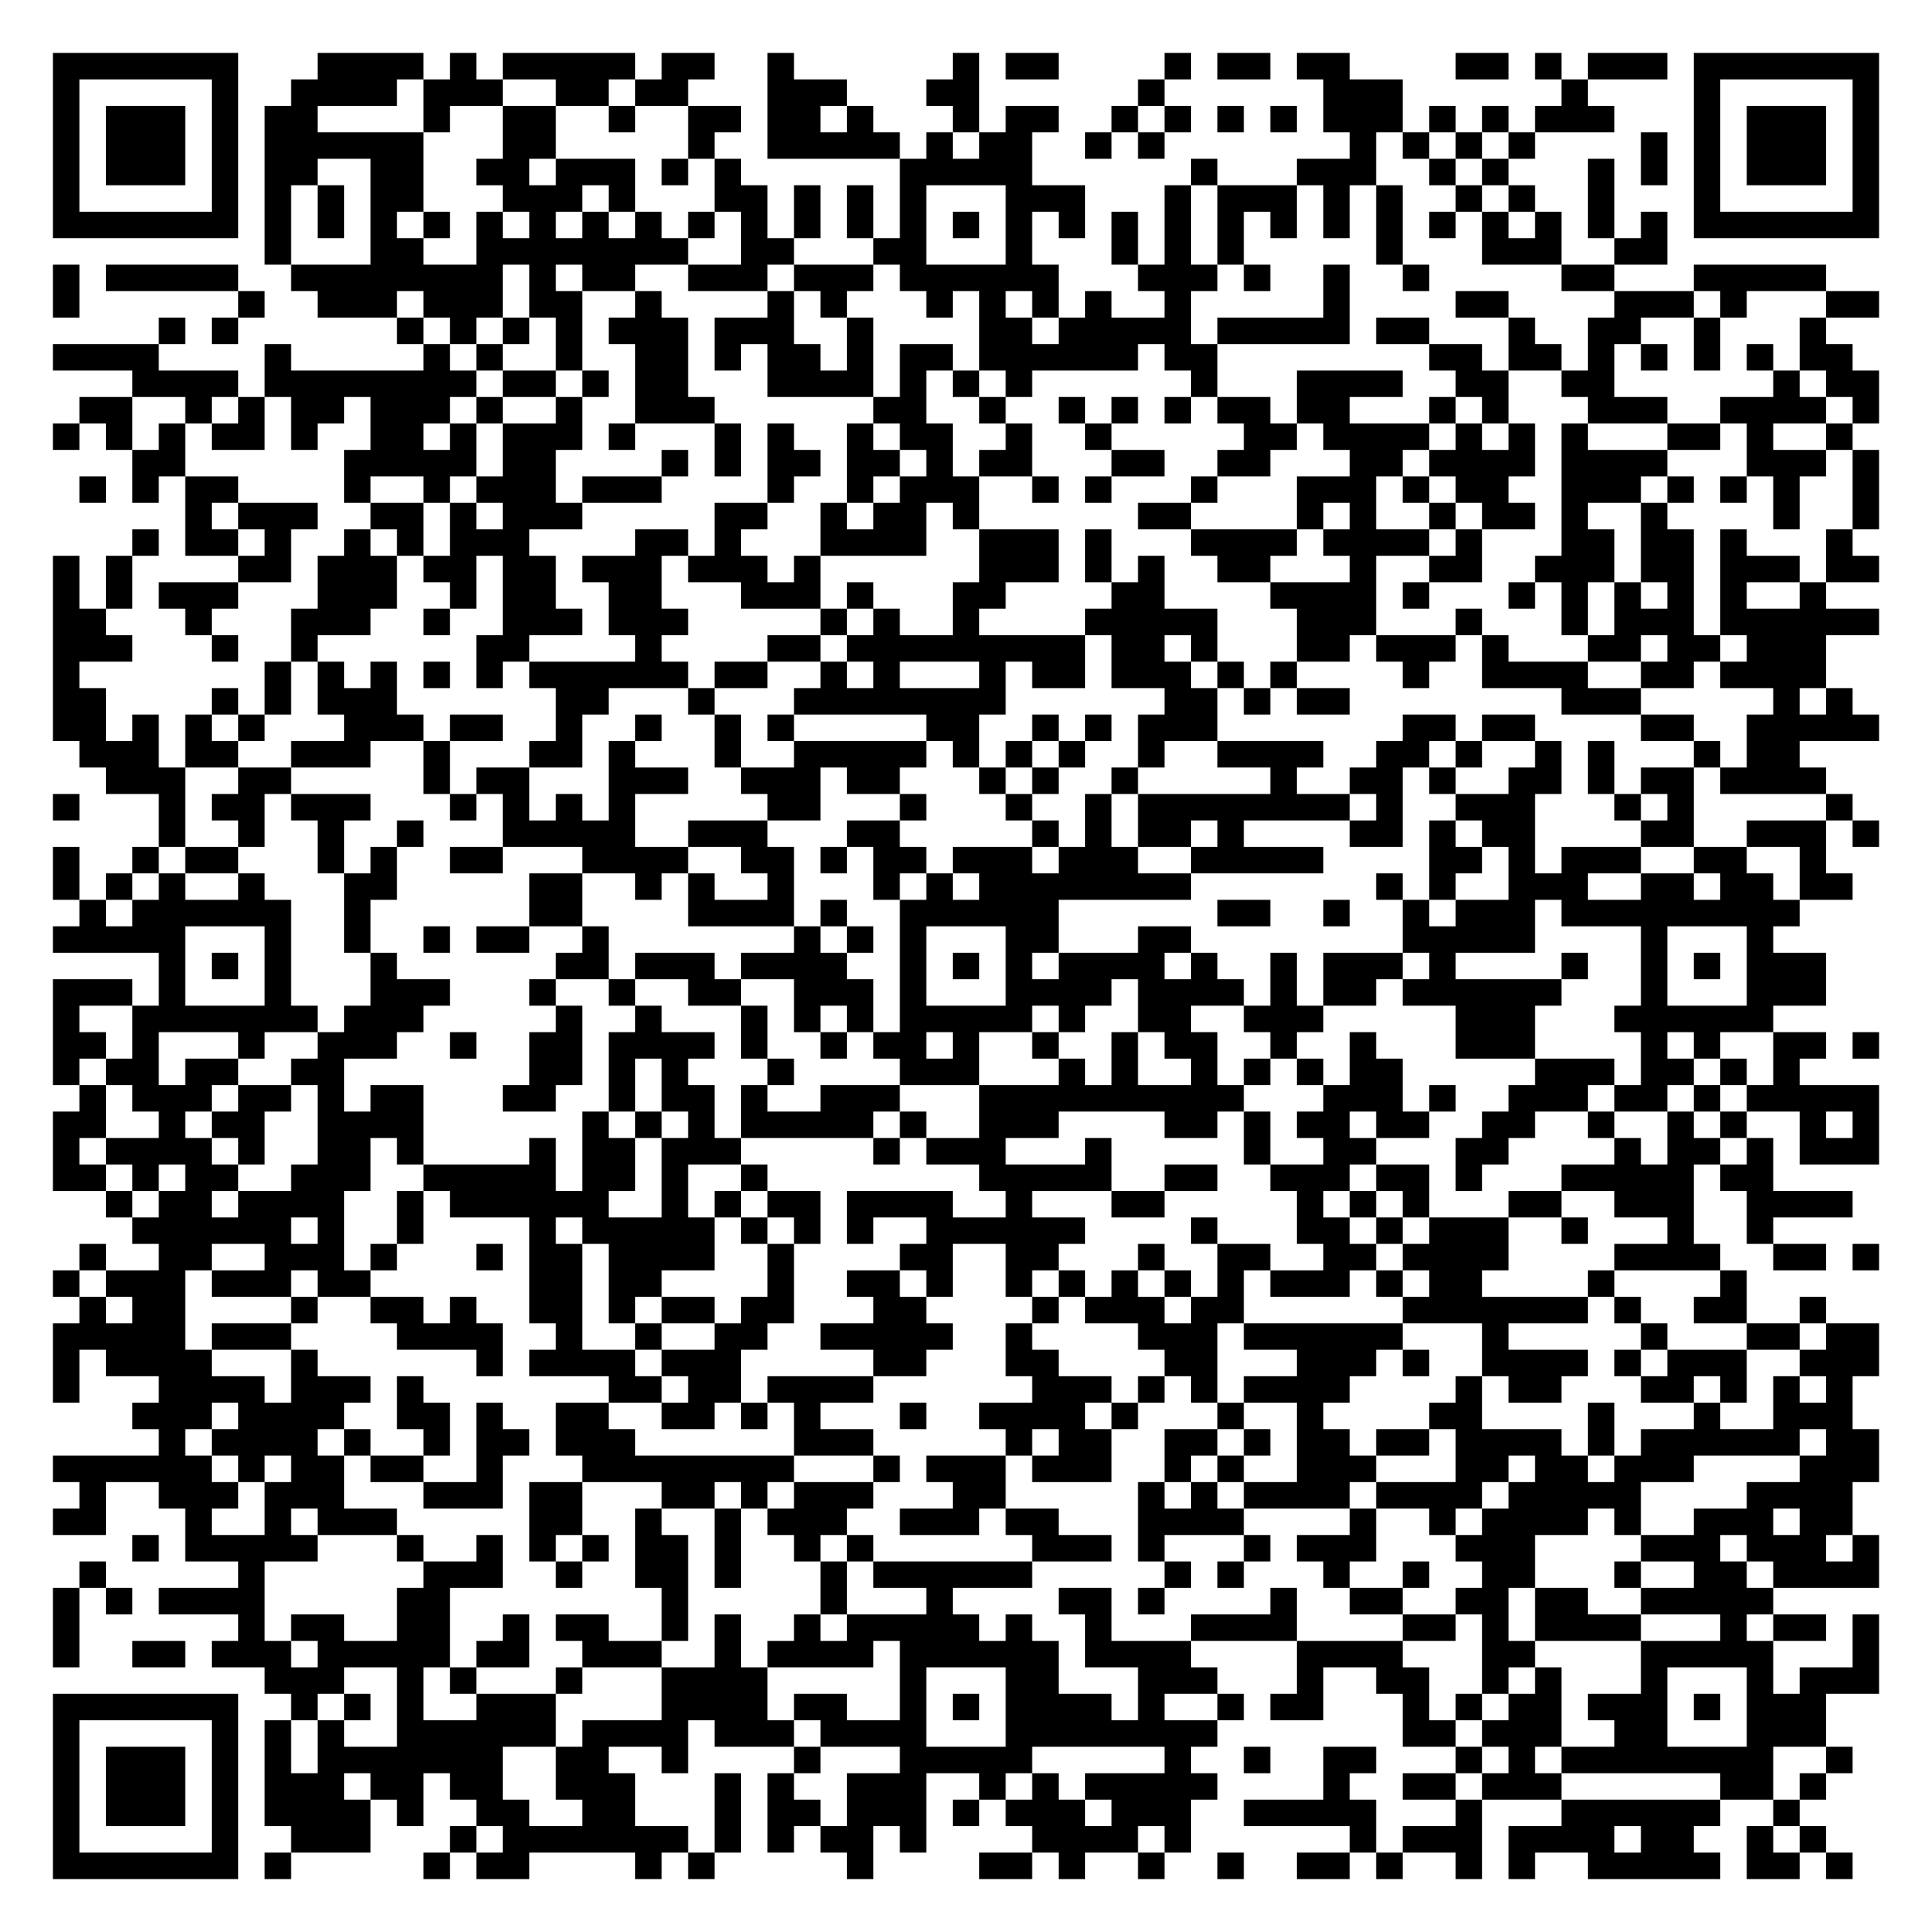
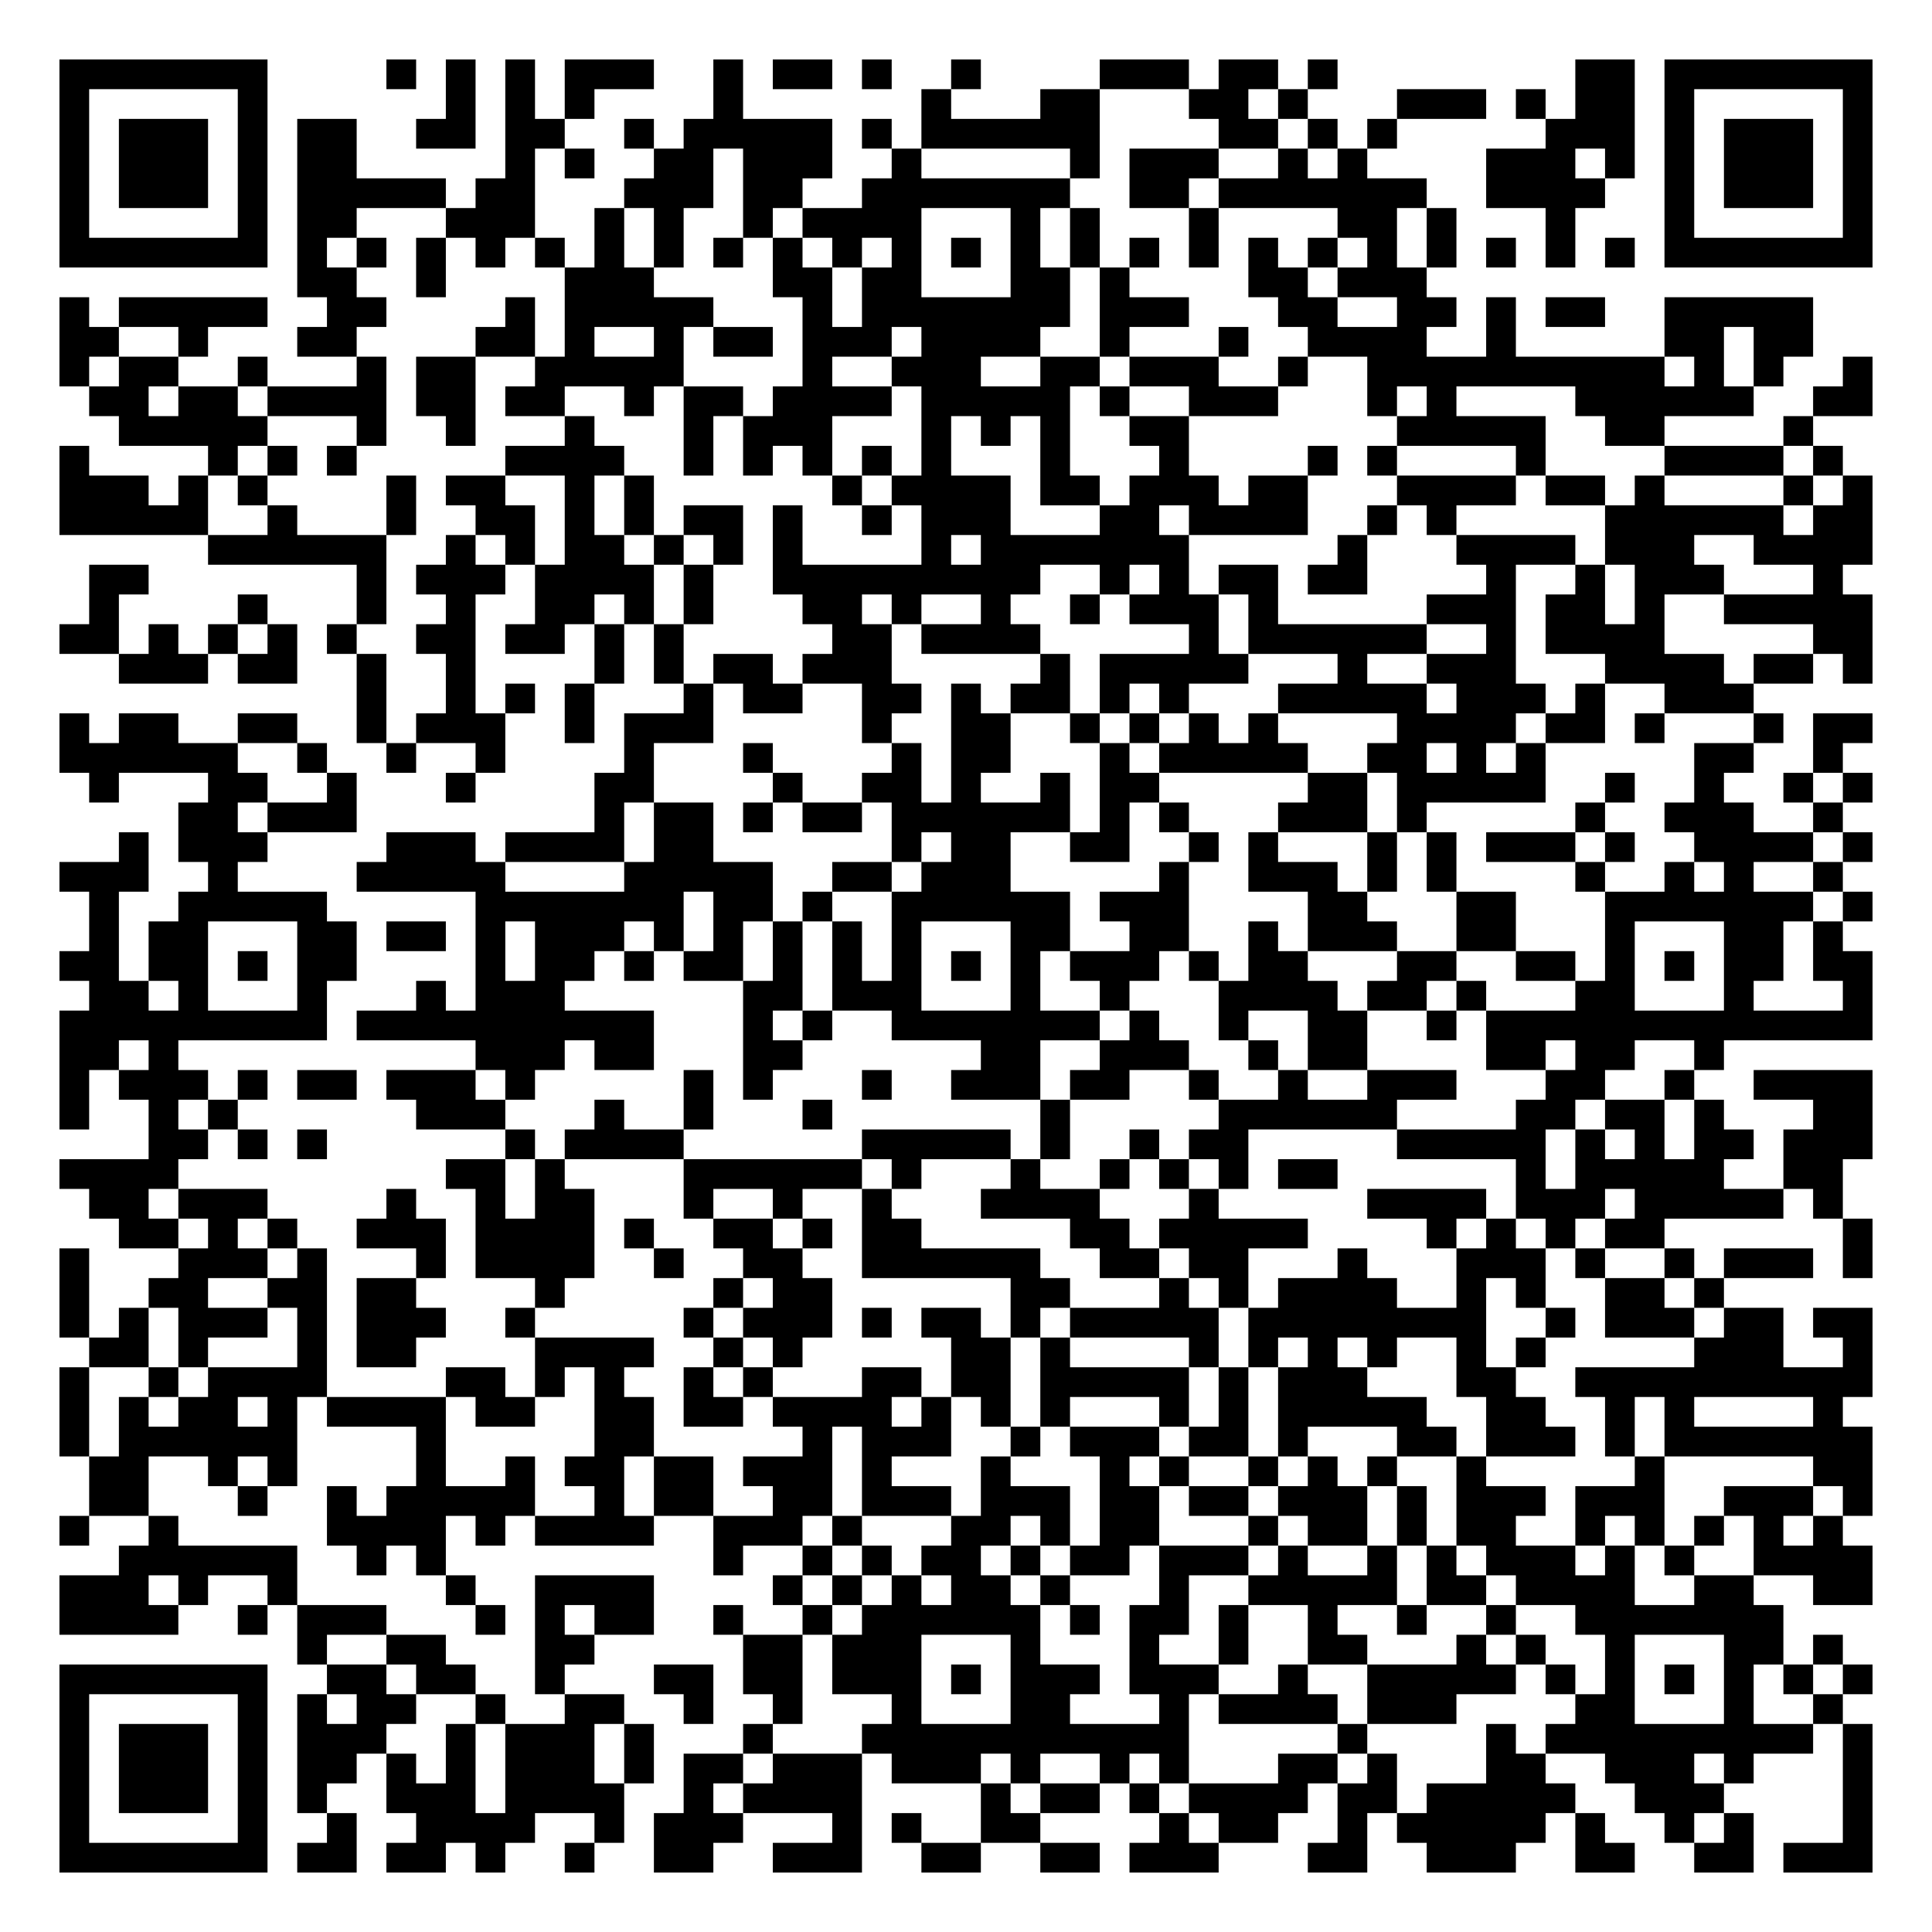
- <svg xmlns="http://www.w3.org/2000/svg" width="292" height="292" class="segno">
+ <svg xmlns="http://www.w3.org/2000/svg" width="260" height="260" class="segno">
  <g transform="scale(4)">
-     <path fill="#fff" d="M0 0h73v73h-73z" />
-     <path class="qrline" stroke="#000" d="M2 2.5h7m3 0h4m1 0h1m1 0h5m1 0h2m2 0h1m6 0h1m1 0h2m4 0h1m1 0h2m1 0h2m4 0h2m1 0h1m1 0h3m1 0h7m-69 1h1m5 0h1m2 0h4m1 0h3m2 0h2m1 0h2m3 0h3m3 0h2m6 0h1m6 0h3m6 0h1m4 0h1m5 0h1m-69 1h1m1 0h3m1 0h1m1 0h2m4 0h1m2 0h2m2 0h1m2 0h2m1 0h2m1 0h1m3 0h1m1 0h2m2 0h1m1 0h1m1 0h1m1 0h1m1 0h3m1 0h1m1 0h1m1 0h3m3 0h1m1 0h3m1 0h1m-69 1h1m1 0h3m1 0h1m1 0h6m3 0h2m5 0h1m2 0h5m1 0h1m1 0h2m2 0h1m1 0h1m7 0h1m1 0h1m1 0h1m1 0h1m4 0h1m1 0h1m1 0h3m1 0h1m-69 1h1m1 0h3m1 0h1m1 0h2m2 0h2m2 0h2m1 0h3m1 0h1m1 0h1m6 0h5m6 0h1m3 0h3m2 0h1m1 0h1m3 0h1m1 0h1m1 0h1m1 0h3m1 0h1m-69 1h1m5 0h1m1 0h1m1 0h1m1 0h2m3 0h3m1 0h1m3 0h2m1 0h1m1 0h1m1 0h1m3 0h3m3 0h1m1 0h3m1 0h1m1 0h1m2 0h1m1 0h1m2 0h1m3 0h1m5 0h1m-69 1h7m1 0h1m1 0h1m1 0h1m1 0h1m1 0h1m1 0h1m1 0h1m1 0h1m1 0h1m1 0h1m1 0h1m1 0h1m1 0h1m1 0h1m1 0h1m1 0h1m1 0h1m1 0h1m1 0h1m1 0h1m1 0h1m1 0h1m1 0h1m1 0h1m1 0h1m1 0h1m1 0h1m1 0h7m-61 1h1m3 0h2m2 0h8m2 0h2m3 0h2m3 0h1m3 0h1m1 0h1m1 0h1m5 0h1m3 0h3m2 0h2m-61 1h1m1 0h5m2 0h8m1 0h1m1 0h2m2 0h3m1 0h3m1 0h6m3 0h3m1 0h1m2 0h1m2 0h1m5 0h2m3 0h5m-67 1h1m6 0h1m2 0h3m1 0h3m1 0h2m2 0h1m4 0h1m1 0h1m3 0h1m1 0h1m1 0h1m1 0h1m2 0h1m5 0h1m4 0h2m4 0h3m1 0h1m3 0h2m-65 1h1m1 0h1m6 0h1m1 0h1m1 0h1m1 0h1m1 0h3m1 0h3m2 0h1m4 0h2m1 0h5m1 0h5m1 0h2m3 0h1m2 0h2m2 0h1m3 0h1m-67 1h4m4 0h1m5 0h1m1 0h1m2 0h1m2 0h2m1 0h1m1 0h2m1 0h1m1 0h2m1 0h6m1 0h2m8 0h2m1 0h2m1 0h1m1 0h1m1 0h1m1 0h1m1 0h2m-65 1h4m1 0h8m1 0h2m1 0h1m1 0h2m3 0h4m1 0h1m1 0h1m1 0h1m6 0h1m3 0h4m2 0h2m2 0h2m6 0h1m1 0h2m-68 1h2m2 0h1m1 0h1m1 0h2m1 0h3m1 0h1m2 0h1m2 0h3m6 0h2m2 0h1m2 0h1m1 0h1m1 0h1m1 0h2m1 0h2m3 0h1m1 0h1m3 0h3m2 0h4m1 0h1m-69 1h1m1 0h1m1 0h1m1 0h2m1 0h1m2 0h2m1 0h1m1 0h3m1 0h1m3 0h1m1 0h1m2 0h1m1 0h2m2 0h1m2 0h1m5 0h2m1 0h4m1 0h1m1 0h1m1 0h1m3 0h2m1 0h1m2 0h1m-65 1h2m6 0h5m1 0h2m4 0h1m1 0h1m1 0h2m1 0h2m1 0h1m1 0h2m3 0h2m2 0h2m3 0h2m1 0h4m1 0h4m3 0h3m1 0h1m-68 1h1m1 0h1m1 0h2m4 0h1m2 0h1m1 0h3m1 0h3m4 0h1m2 0h1m1 0h3m2 0h1m1 0h1m3 0h1m3 0h3m1 0h1m1 0h2m2 0h3m1 0h1m1 0h1m1 0h1m2 0h1m-64 1h1m1 0h3m2 0h2m1 0h1m1 0h3m5 0h2m2 0h1m1 0h2m1 0h1m6 0h2m4 0h1m1 0h1m2 0h1m1 0h2m1 0h1m2 0h1m4 0h1m2 0h1m-66 1h1m1 0h2m1 0h1m2 0h1m1 0h1m1 0h3m4 0h2m1 0h1m3 0h4m2 0h3m1 0h1m3 0h4m1 0h4m1 0h1m3 0h2m1 0h2m1 0h1m3 0h1m-68 1h1m1 0h1m4 0h2m1 0h3m1 0h2m1 0h2m1 0h3m1 0h3m1 0h1m6 0h3m1 0h1m1 0h1m2 0h2m3 0h1m2 0h2m2 0h3m1 0h2m1 0h3m1 0h2m-69 1h1m1 0h1m1 0h3m3 0h3m2 0h1m1 0h2m2 0h2m3 0h3m1 0h1m3 0h2m4 0h2m4 0h4m1 0h1m3 0h1m1 0h1m1 0h1m1 0h1m1 0h1m2 0h1m-67 1h2m3 0h1m3 0h3m2 0h1m2 0h3m1 0h3m5 0h1m1 0h1m2 0h1m4 0h5m3 0h3m3 0h1m3 0h1m1 0h3m1 0h6m-69 1h3m3 0h1m2 0h1m6 0h2m4 0h1m4 0h2m1 0h9m1 0h2m1 0h1m3 0h2m1 0h3m1 0h1m3 0h2m1 0h2m1 0h3m-67 1h1m7 0h1m1 0h1m1 0h1m1 0h1m1 0h1m1 0h6m1 0h2m2 0h1m1 0h1m3 0h1m1 0h2m1 0h3m1 0h1m1 0h1m4 0h1m2 0h4m2 0h2m1 0h4m-67 1h2m4 0h1m1 0h1m1 0h3m6 0h2m3 0h1m3 0h8m6 0h2m1 0h1m1 0h2m8 0h3m5 0h1m1 0h1m-68 1h2m1 0h1m1 0h1m1 0h1m3 0h3m1 0h2m2 0h1m2 0h1m2 0h1m1 0h1m5 0h2m2 0h1m1 0h1m1 0h3m7 0h2m1 0h2m4 0h2m2 0h5m-68 1h3m1 0h2m2 0h3m2 0h1m3 0h2m1 0h1m3 0h1m2 0h5m1 0h1m1 0h1m1 0h1m2 0h1m2 0h4m2 0h2m1 0h1m2 0h1m1 0h1m3 0h1m1 0h2m-64 1h3m2 0h2m5 0h1m1 0h2m3 0h3m2 0h3m1 0h2m3 0h1m1 0h1m2 0h1m5 0h1m2 0h2m1 0h1m2 0h2m1 0h1m1 0h2m1 0h4m-67 1h1m3 0h1m1 0h2m1 0h3m3 0h1m1 0h1m1 0h1m1 0h1m5 0h2m3 0h1m3 0h1m2 0h1m1 0h8m1 0h1m2 0h3m3 0h1m1 0h1m5 0h1m-64 1h1m2 0h1m2 0h1m2 0h1m3 0h5m2 0h3m3 0h2m5 0h1m1 0h1m1 0h2m1 0h1m4 0h2m1 0h1m1 0h2m4 0h2m2 0h3m1 0h1m-69 1h1m2 0h1m1 0h2m3 0h1m1 0h1m2 0h2m3 0h4m2 0h2m1 0h1m1 0h2m1 0h3m1 0h3m2 0h5m4 0h2m1 0h1m1 0h3m2 0h2m2 0h1m-67 1h1m1 0h1m1 0h1m2 0h1m3 0h2m5 0h2m2 0h1m1 0h1m2 0h1m3 0h1m1 0h1m1 0h8m7 0h1m1 0h1m2 0h3m2 0h2m1 0h2m1 0h2m-67 1h1m1 0h6m2 0h1m6 0h2m4 0h4m1 0h1m2 0h6m6 0h2m2 0h1m2 0h1m1 0h3m1 0h9m-66 1h5m3 0h1m2 0h1m2 0h1m1 0h2m2 0h1m7 0h1m1 0h1m1 0h1m3 0h2m3 0h2m8 0h5m4 0h1m3 0h1m-61 1h1m1 0h1m1 0h1m3 0h1m6 0h2m1 0h3m1 0h4m2 0h1m1 0h1m1 0h1m1 0h4m1 0h1m2 0h1m1 0h3m1 0h1m4 0h1m2 0h1m1 0h1m1 0h3m-67 1h3m1 0h1m3 0h1m3 0h3m3 0h1m2 0h1m2 0h2m2 0h3m1 0h1m3 0h4m1 0h4m1 0h1m1 0h2m1 0h6m3 0h1m3 0h3m-67 1h1m2 0h7m1 0h3m5 0h1m2 0h1m3 0h1m1 0h1m1 0h1m1 0h5m1 0h1m2 0h2m2 0h3m5 0h3m3 0h6m-65 1h2m1 0h1m3 0h1m2 0h3m2 0h1m2 0h2m1 0h4m1 0h1m2 0h1m1 0h2m1 0h1m2 0h1m2 0h1m1 0h2m2 0h1m2 0h1m3 0h3m4 0h1m1 0h1m2 0h2m1 0h1m-69 1h1m1 0h2m1 0h2m2 0h2m7 0h2m1 0h1m1 0h1m3 0h1m4 0h3m3 0h1m1 0h1m2 0h1m1 0h1m1 0h1m1 0h2m5 0h3m1 0h2m1 0h1m1 0h1m-65 1h1m1 0h3m1 0h2m1 0h1m1 0h2m3 0h2m2 0h1m1 0h2m1 0h1m2 0h3m3 0h10m3 0h3m1 0h1m2 0h3m1 0h2m1 0h1m1 0h5m-69 1h2m2 0h1m1 0h2m2 0h4m6 0h1m1 0h1m1 0h1m1 0h5m1 0h1m2 0h3m4 0h2m1 0h1m1 0h2m1 0h2m2 0h2m2 0h1m2 0h1m1 0h1m2 0h1m1 0h1m-69 1h1m1 0h4m1 0h1m2 0h2m1 0h1m4 0h1m1 0h2m1 0h3m5 0h1m1 0h3m3 0h1m5 0h1m2 0h2m3 0h2m4 0h1m1 0h2m1 0h1m1 0h3m-69 1h2m1 0h1m1 0h2m2 0h3m2 0h5m1 0h2m1 0h1m2 0h1m8 0h5m2 0h2m2 0h3m1 0h2m1 0h1m3 0h5m1 0h2m-63 1h1m1 0h2m1 0h4m2 0h1m1 0h6m2 0h1m1 0h1m1 0h2m1 0h4m2 0h1m3 0h2m5 0h1m1 0h1m1 0h1m3 0h2m2 0h3m2 0h4m-65 1h6m1 0h1m2 0h1m4 0h1m1 0h5m1 0h1m1 0h1m1 0h1m2 0h6m4 0h1m3 0h2m1 0h1m1 0h3m2 0h1m3 0h1m2 0h1m-64 1h1m2 0h2m2 0h3m1 0h1m3 0h1m1 0h2m1 0h4m2 0h1m4 0h2m2 0h2m3 0h1m2 0h2m2 0h2m1 0h4m4 0h4m2 0h2m1 0h1m-69 1h1m1 0h3m1 0h3m1 0h2m6 0h2m1 0h2m4 0h1m2 0h2m1 0h1m2 0h1m1 0h1m1 0h1m1 0h1m1 0h1m1 0h3m1 0h1m1 0h2m4 0h1m4 0h1m-63 1h1m1 0h2m4 0h1m2 0h2m1 0h1m2 0h2m1 0h1m1 0h2m1 0h2m3 0h2m4 0h1m1 0h3m1 0h2m6 0h7m1 0h1m2 0h2m2 0h1m-67 1h5m1 0h3m4 0h4m2 0h1m2 0h1m2 0h2m2 0h5m2 0h1m4 0h3m1 0h6m3 0h1m5 0h1m3 0h2m1 0h2m-69 1h1m1 0h4m3 0h1m6 0h1m1 0h4m1 0h3m5 0h2m3 0h2m4 0h2m3 0h3m1 0h1m2 0h4m1 0h1m1 0h3m2 0h3m-69 1h1m3 0h4m1 0h3m1 0h1m7 0h2m1 0h2m1 0h4m6 0h3m1 0h1m1 0h1m1 0h4m4 0h1m1 0h2m3 0h2m1 0h1m1 0h1m1 0h1m-65 1h3m1 0h4m2 0h2m1 0h1m2 0h2m2 0h2m1 0h1m1 0h1m3 0h1m2 0h4m1 0h1m3 0h1m2 0h1m4 0h2m4 0h1m3 0h1m2 0h3m-64 1h1m1 0h4m1 0h1m2 0h1m1 0h2m1 0h3m6 0h3m5 0h1m1 0h2m2 0h2m1 0h1m1 0h2m1 0h2m1 0h4m1 0h1m1 0h6m1 0h2m-69 1h6m1 0h1m1 0h2m1 0h2m2 0h1m3 0h8m3 0h1m1 0h3m1 0h3m2 0h1m1 0h1m2 0h3m3 0h2m1 0h2m1 0h3m4 0h3m-68 1h1m2 0h3m1 0h3m3 0h3m1 0h2m3 0h2m1 0h1m1 0h3m3 0h2m5 0h1m1 0h1m1 0h4m1 0h4m1 0h5m4 0h4m-68 1h2m3 0h1m2 0h1m1 0h3m5 0h2m2 0h1m2 0h1m1 0h3m2 0h3m1 0h2m3 0h4m4 0h1m2 0h1m1 0h4m1 0h1m2 0h3m1 0h2m-65 1h1m1 0h5m3 0h1m2 0h1m1 0h1m1 0h1m1 0h2m1 0h1m2 0h1m1 0h1m6 0h3m1 0h1m3 0h1m1 0h3m3 0h3m4 0h3m1 0h3m1 0h1m-68 1h1m5 0h1m6 0h3m2 0h1m2 0h2m1 0h1m3 0h1m1 0h6m5 0h1m1 0h1m3 0h1m2 0h1m2 0h2m3 0h1m2 0h2m1 0h4m-69 1h1m1 0h1m1 0h4m5 0h2m8 0h1m5 0h1m3 0h1m4 0h2m1 0h1m4 0h1m2 0h2m2 0h2m1 0h2m2 0h5m-65 1h1m6 0h1m1 0h2m2 0h2m2 0h1m1 0h2m2 0h1m1 0h1m2 0h1m1 0h5m1 0h1m2 0h1m3 0h4m4 0h2m1 0h1m1 0h4m3 0h1m1 0h2m1 0h1m-69 1h1m2 0h2m1 0h3m1 0h5m1 0h2m2 0h3m2 0h1m1 0h4m1 0h6m1 0h4m4 0h4m3 0h2m4 0h5m3 0h1m-61 1h3m2 0h1m1 0h1m3 0h1m3 0h4m5 0h1m3 0h2m3 0h3m3 0h1m2 0h2m2 0h1m1 0h1m3 0h1m3 0h1m1 0h3m-69 1h7m2 0h1m1 0h1m1 0h1m2 0h3m4 0h4m1 0h2m2 0h1m1 0h1m1 0h4m1 0h1m2 0h1m1 0h2m3 0h1m1 0h1m1 0h2m1 0h3m1 0h1m1 0h3m-67 1h1m5 0h1m1 0h1m1 0h1m2 0h6m1 0h4m1 0h3m1 0h4m3 0h8m7 0h2m1 0h3m2 0h2m3 0h3m-67 1h1m1 0h3m1 0h1m1 0h1m1 0h7m2 0h2m2 0h1m4 0h1m3 0h5m5 0h1m2 0h1m2 0h2m3 0h1m1 0h1m1 0h8m2 0h1m-68 1h1m1 0h3m1 0h1m1 0h3m1 0h2m1 0h2m2 0h3m3 0h1m1 0h1m2 0h3m2 0h1m1 0h1m1 0h5m4 0h1m2 0h2m1 0h3m6 0h2m1 0h1m-67 1h1m1 0h3m1 0h1m1 0h4m1 0h1m2 0h2m2 0h2m3 0h1m1 0h2m1 0h3m1 0h1m1 0h3m1 0h3m2 0h5m3 0h1m3 0h6m2 0h1m-66 1h1m5 0h1m2 0h3m3 0h1m1 0h7m1 0h1m1 0h1m1 0h2m1 0h1m4 0h4m1 0h1m6 0h1m1 0h3m1 0h4m1 0h2m2 0h1m1 0h1m-67 1h7m1 0h1m5 0h1m1 0h2m4 0h1m1 0h1m5 0h1m4 0h2m1 0h1m2 0h1m2 0h1m2 0h2m1 0h1m2 0h1m1 0h1m2 0h5m1 0h2m1 0h1" />
+     <path fill="#fff" d="M0 0h65v65h-65z" />
+     <path class="qrline" stroke="#000" d="M2 2.5h7m4 0h1m1 0h1m1 0h1m1 0h3m2 0h1m1 0h2m1 0h1m2 0h1m4 0h3m1 0h2m1 0h1m8 0h2m1 0h7m-61 1h1m5 0h1m6 0h1m1 0h1m1 0h1m4 0h1m6 0h1m3 0h2m3 0h2m1 0h1m3 0h3m1 0h1m1 0h2m1 0h1m5 0h1m-61 1h1m1 0h3m1 0h1m1 0h2m2 0h2m1 0h2m2 0h1m1 0h5m1 0h1m1 0h6m4 0h2m1 0h1m1 0h1m5 0h3m1 0h1m1 0h3m1 0h1m-61 1h1m1 0h3m1 0h1m1 0h2m5 0h1m1 0h1m2 0h2m1 0h3m2 0h1m5 0h1m1 0h3m2 0h1m1 0h1m4 0h3m1 0h1m1 0h1m1 0h3m1 0h1m-61 1h1m1 0h3m1 0h1m1 0h5m1 0h2m3 0h3m1 0h2m2 0h7m2 0h2m1 0h7m2 0h4m2 0h1m1 0h3m1 0h1m-61 1h1m5 0h1m1 0h2m3 0h3m2 0h1m1 0h1m2 0h1m1 0h4m3 0h1m1 0h1m3 0h1m4 0h2m1 0h1m3 0h1m3 0h1m5 0h1m-61 1h7m1 0h1m1 0h1m1 0h1m1 0h1m1 0h1m1 0h1m1 0h1m1 0h1m1 0h1m1 0h1m1 0h1m1 0h1m1 0h1m1 0h1m1 0h1m1 0h1m1 0h1m1 0h1m1 0h1m1 0h1m1 0h1m1 0h1m1 0h1m1 0h7m-53 1h2m2 0h1m4 0h3m4 0h2m1 0h2m3 0h2m1 0h1m4 0h2m1 0h3m-46 1h1m1 0h5m2 0h2m4 0h1m1 0h5m3 0h1m1 0h7m1 0h3m3 0h2m2 0h2m1 0h1m1 0h2m2 0h5m-59 1h2m2 0h1m3 0h2m4 0h2m1 0h1m2 0h1m1 0h2m1 0h3m1 0h4m2 0h1m3 0h1m2 0h4m2 0h1m5 0h2m1 0h2m-59 1h1m1 0h2m2 0h1m3 0h1m1 0h2m2 0h5m4 0h1m2 0h3m2 0h2m1 0h3m2 0h1m2 0h10m1 0h1m1 0h1m2 0h1m-60 1h2m1 0h2m1 0h4m1 0h2m1 0h2m2 0h1m1 0h2m1 0h4m1 0h5m1 0h1m2 0h3m3 0h1m1 0h1m4 0h6m2 0h2m-59 1h5m3 0h1m2 0h1m3 0h1m3 0h1m1 0h3m3 0h1m1 0h1m1 0h1m2 0h2m7 0h5m2 0h2m4 0h1m-59 1h1m4 0h1m1 0h1m1 0h1m5 0h4m2 0h1m1 0h1m1 0h1m1 0h1m1 0h1m3 0h1m3 0h1m4 0h1m1 0h1m4 0h1m4 0h4m1 0h1m-60 1h3m1 0h1m1 0h1m4 0h1m1 0h2m2 0h1m1 0h1m6 0h1m1 0h4m1 0h2m1 0h3m1 0h2m3 0h4m1 0h2m1 0h1m4 0h1m1 0h1m-61 1h5m2 0h1m3 0h1m2 0h2m1 0h1m1 0h1m1 0h2m1 0h1m2 0h1m1 0h3m3 0h2m1 0h4m2 0h1m1 0h1m5 0h6m1 0h2m-56 1h6m2 0h1m1 0h1m1 0h2m1 0h1m1 0h1m1 0h1m4 0h1m1 0h7m5 0h1m3 0h4m1 0h3m2 0h4m-60 1h2m7 0h1m1 0h3m1 0h4m1 0h1m2 0h9m2 0h1m1 0h1m1 0h2m1 0h2m4 0h1m2 0h1m1 0h3m3 0h1m-59 1h1m4 0h1m3 0h1m2 0h1m2 0h2m1 0h1m1 0h1m3 0h2m1 0h1m2 0h1m2 0h1m1 0h3m1 0h1m5 0h3m1 0h2m1 0h1m2 0h5m-61 1h2m1 0h1m1 0h1m1 0h1m1 0h1m2 0h2m1 0h2m1 0h1m1 0h1m5 0h2m1 0h4m5 0h1m1 0h6m2 0h1m1 0h4m5 0h2m-59 1h3m1 0h2m2 0h1m2 0h1m4 0h1m1 0h1m1 0h2m1 0h3m5 0h1m1 0h5m3 0h1m2 0h3m3 0h4m1 0h2m1 0h1m-51 1h1m2 0h1m1 0h1m1 0h1m3 0h1m1 0h2m2 0h2m1 0h1m1 0h2m1 0h1m1 0h1m3 0h5m1 0h3m1 0h1m2 0h3m-57 1h1m1 0h2m2 0h2m2 0h1m1 0h3m2 0h1m1 0h3m5 0h1m2 0h2m2 0h1m1 0h1m1 0h1m1 0h1m4 0h4m1 0h2m1 0h1m3 0h1m1 0h2m-61 1h6m2 0h1m2 0h1m2 0h1m4 0h1m3 0h1m4 0h1m1 0h2m3 0h1m1 0h5m2 0h2m1 0h1m1 0h1m5 0h2m2 0h1m-59 1h1m3 0h2m2 0h1m3 0h1m4 0h2m4 0h1m2 0h2m1 0h1m2 0h1m1 0h2m5 0h2m1 0h5m2 0h1m2 0h1m2 0h1m1 0h1m-57 1h2m1 0h3m8 0h1m1 0h2m1 0h1m1 0h2m1 0h6m1 0h1m1 0h1m3 0h3m1 0h1m5 0h1m2 0h3m2 0h1m-58 1h1m1 0h3m4 0h3m1 0h4m1 0h2m6 0h1m1 0h2m2 0h2m2 0h1m1 0h1m3 0h1m1 0h1m1 0h3m1 0h1m2 0h4m1 0h1m-61 1h3m2 0h1m4 0h5m4 0h5m2 0h2m1 0h3m5 0h1m2 0h3m1 0h1m1 0h1m4 0h1m2 0h1m1 0h1m2 0h1m-59 1h1m2 0h5m5 0h7m1 0h2m1 0h1m2 0h6m1 0h3m4 0h2m3 0h2m3 0h7m1 0h1m-60 1h1m1 0h2m3 0h2m1 0h2m1 0h1m1 0h3m1 0h1m1 0h1m1 0h1m1 0h1m1 0h1m3 0h2m2 0h2m2 0h1m1 0h3m2 0h2m3 0h1m3 0h2m1 0h1m-60 1h2m1 0h2m1 0h1m1 0h2m4 0h1m1 0h2m1 0h1m1 0h2m1 0h1m1 0h1m1 0h1m1 0h1m1 0h1m1 0h3m1 0h1m1 0h2m3 0h2m2 0h2m1 0h1m1 0h1m1 0h2m1 0h2m-60 1h2m1 0h1m3 0h1m3 0h1m1 0h3m6 0h2m1 0h3m3 0h1m2 0h1m3 0h4m1 0h2m1 0h1m3 0h2m3 0h1m3 0h1m-61 1h9m1 0h10m3 0h1m1 0h1m2 0h7m1 0h1m2 0h1m2 0h2m2 0h1m1 0h13m-61 1h2m1 0h1m10 0h3m1 0h2m3 0h2m6 0h2m2 0h3m2 0h1m1 0h2m4 0h2m1 0h2m2 0h1m-56 1h1m1 0h3m1 0h1m1 0h2m1 0h3m1 0h1m5 0h1m1 0h1m3 0h1m2 0h3m1 0h2m2 0h1m2 0h1m2 0h3m3 0h2m2 0h1m2 0h4m-61 1h1m2 0h1m1 0h1m6 0h3m3 0h1m2 0h1m3 0h1m7 0h1m5 0h6m4 0h2m1 0h2m1 0h1m3 0h2m-58 1h2m1 0h1m1 0h1m6 0h1m1 0h4m6 0h5m1 0h1m2 0h1m1 0h2m5 0h5m1 0h1m1 0h1m1 0h2m1 0h3m-61 1h4m9 0h2m1 0h1m4 0h6m1 0h1m3 0h1m2 0h1m1 0h1m1 0h1m1 0h2m6 0h1m1 0h5m2 0h2m-59 1h2m1 0h3m4 0h1m2 0h1m1 0h2m3 0h1m2 0h1m2 0h1m3 0h4m3 0h1m5 0h4m1 0h3m1 0h5m1 0h1m-58 1h2m1 0h1m1 0h1m2 0h3m1 0h4m1 0h1m2 0h2m1 0h1m1 0h2m5 0h2m1 0h5m4 0h1m1 0h1m1 0h1m1 0h2m6 0h1m-61 1h1m3 0h3m1 0h1m3 0h1m1 0h4m2 0h1m2 0h2m2 0h6m2 0h2m1 0h2m3 0h1m3 0h3m1 0h1m2 0h1m1 0h3m1 0h1m-61 1h1m2 0h2m2 0h2m1 0h2m4 0h1m5 0h1m1 0h2m6 0h2m3 0h1m1 0h1m1 0h4m2 0h1m1 0h1m2 0h2m1 0h1m-56 1h1m1 0h1m1 0h3m1 0h1m1 0h3m2 0h1m5 0h1m1 0h3m1 0h1m1 0h2m1 0h1m1 0h5m1 0h8m2 0h1m1 0h3m1 0h2m1 0h2m-60 1h2m1 0h1m3 0h1m1 0h2m4 0h4m2 0h1m1 0h1m5 0h2m1 0h1m4 0h1m1 0h1m1 0h1m1 0h1m2 0h1m1 0h1m5 0h3m2 0h1m-61 1h1m2 0h1m1 0h4m4 0h2m1 0h1m1 0h1m2 0h1m1 0h1m3 0h2m1 0h2m1 0h5m1 0h1m1 0h3m3 0h2m2 0h10m-61 1h1m1 0h1m1 0h2m1 0h1m1 0h4m1 0h2m2 0h2m1 0h2m1 0h4m1 0h1m1 0h1m1 0h1m3 0h1m1 0h1m1 0h5m2 0h2m2 0h1m1 0h1m4 0h1m-60 1h1m1 0h6m4 0h1m5 0h2m5 0h1m1 0h3m2 0h1m1 0h3m1 0h2m1 0h1m3 0h2m1 0h3m1 0h1m1 0h7m-60 1h2m2 0h1m1 0h1m4 0h1m2 0h1m1 0h2m1 0h2m1 0h3m1 0h1m3 0h1m3 0h1m1 0h1m2 0h1m1 0h1m1 0h1m2 0h1m5 0h1m5 0h2m-60 1h2m3 0h1m2 0h1m1 0h5m2 0h1m1 0h2m2 0h2m1 0h3m1 0h3m1 0h2m1 0h2m1 0h3m1 0h1m1 0h3m1 0h3m2 0h3m1 0h1m-61 1h1m2 0h1m5 0h4m1 0h1m1 0h4m2 0h3m1 0h1m3 0h2m1 0h1m1 0h2m3 0h1m1 0h2m1 0h1m1 0h2m2 0h1m1 0h1m1 0h1m1 0h1m1 0h1m-58 1h6m2 0h1m1 0h1m9 0h1m2 0h1m1 0h1m1 0h2m1 0h1m1 0h2m1 0h3m1 0h1m2 0h1m1 0h1m1 0h3m1 0h1m1 0h1m2 0h4m-61 1h3m1 0h1m2 0h1m5 0h1m2 0h4m4 0h1m1 0h1m1 0h1m1 0h2m1 0h1m3 0h1m2 0h5m1 0h2m1 0h4m2 0h2m2 0h2m-61 1h4m2 0h1m1 0h3m3 0h1m1 0h1m1 0h2m2 0h1m2 0h1m1 0h6m1 0h1m1 0h2m1 0h1m2 0h1m2 0h1m2 0h1m2 0h7m-50 1h1m2 0h2m3 0h2m5 0h2m1 0h3m3 0h1m3 0h1m2 0h1m2 0h2m3 0h1m1 0h1m2 0h1m3 0h2m1 0h1m-60 1h7m2 0h2m1 0h2m2 0h1m3 0h2m1 0h2m1 0h3m1 0h1m1 0h3m1 0h3m2 0h1m2 0h5m1 0h1m1 0h1m1 0h1m1 0h1m1 0h1m1 0h1m-61 1h1m5 0h1m1 0h1m1 0h2m2 0h1m2 0h2m2 0h1m2 0h1m3 0h1m3 0h2m3 0h1m1 0h4m1 0h3m4 0h2m3 0h1m2 0h1m-60 1h1m1 0h3m1 0h1m1 0h3m2 0h1m1 0h3m1 0h1m3 0h1m3 0h11m5 0h1m4 0h1m1 0h9m1 0h1m-61 1h1m1 0h3m1 0h1m1 0h2m1 0h1m1 0h1m1 0h3m1 0h1m1 0h2m1 0h3m1 0h3m1 0h1m2 0h1m1 0h1m3 0h2m1 0h1m3 0h2m2 0h3m1 0h1m3 0h1m-61 1h1m1 0h3m1 0h1m1 0h1m2 0h3m1 0h4m2 0h1m1 0h4m4 0h1m1 0h2m1 0h1m1 0h4m1 0h2m1 0h5m2 0h3m4 0h1m-61 1h1m5 0h1m2 0h1m2 0h4m2 0h1m1 0h3m3 0h1m1 0h1m2 0h2m4 0h1m1 0h2m2 0h1m1 0h5m1 0h1m2 0h1m1 0h1m3 0h1m-61 1h7m1 0h2m1 0h2m1 0h1m2 0h1m2 0h2m2 0h3m2 0h2m2 0h2m1 0h3m3 0h2m2 0h3m2 0h2m2 0h2m1 0h3" />
  </g>
</svg>
